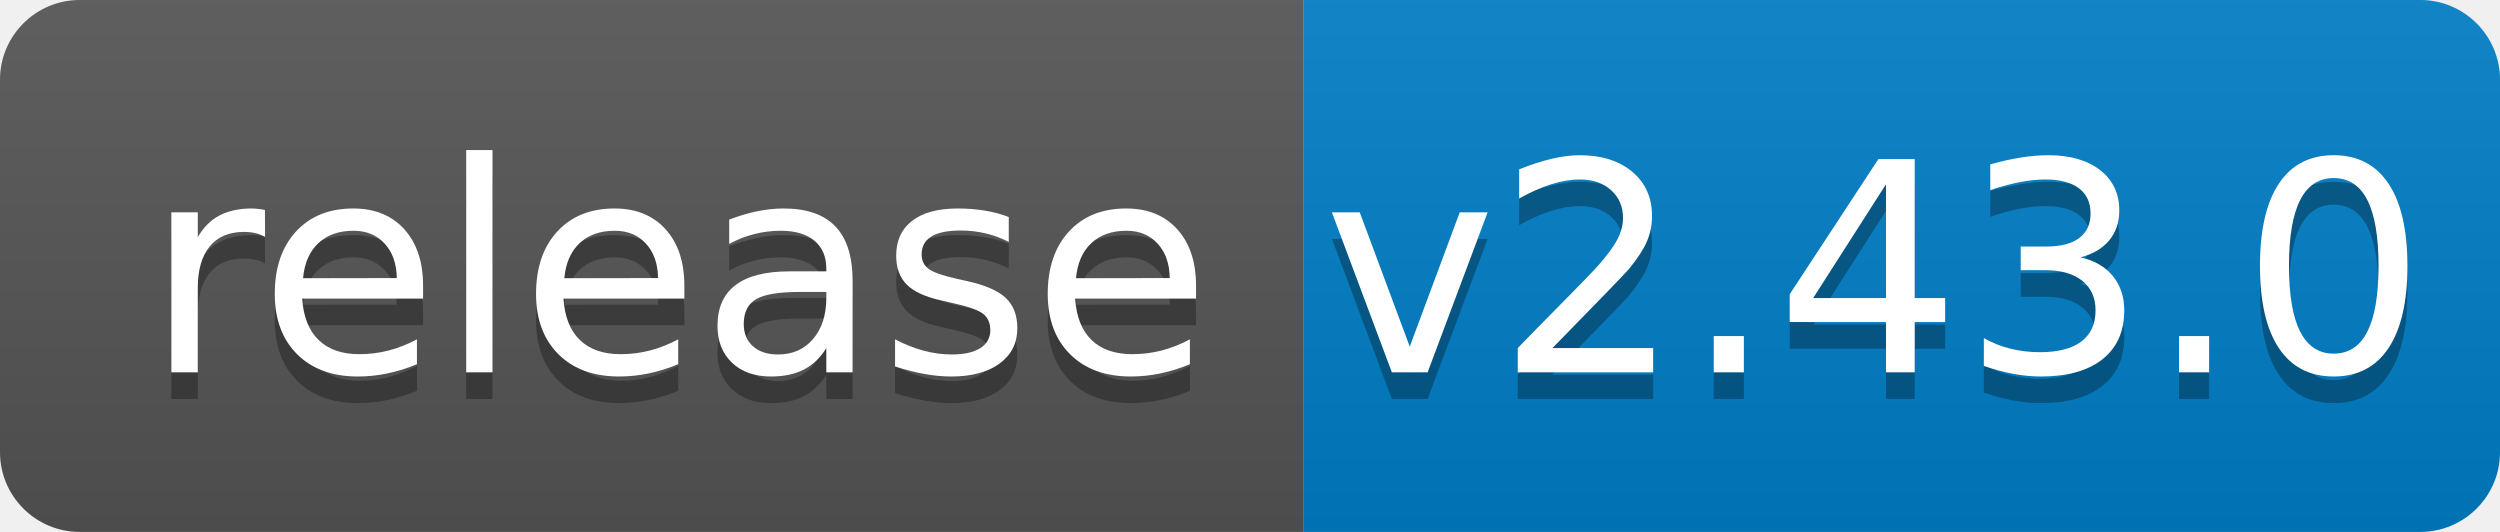
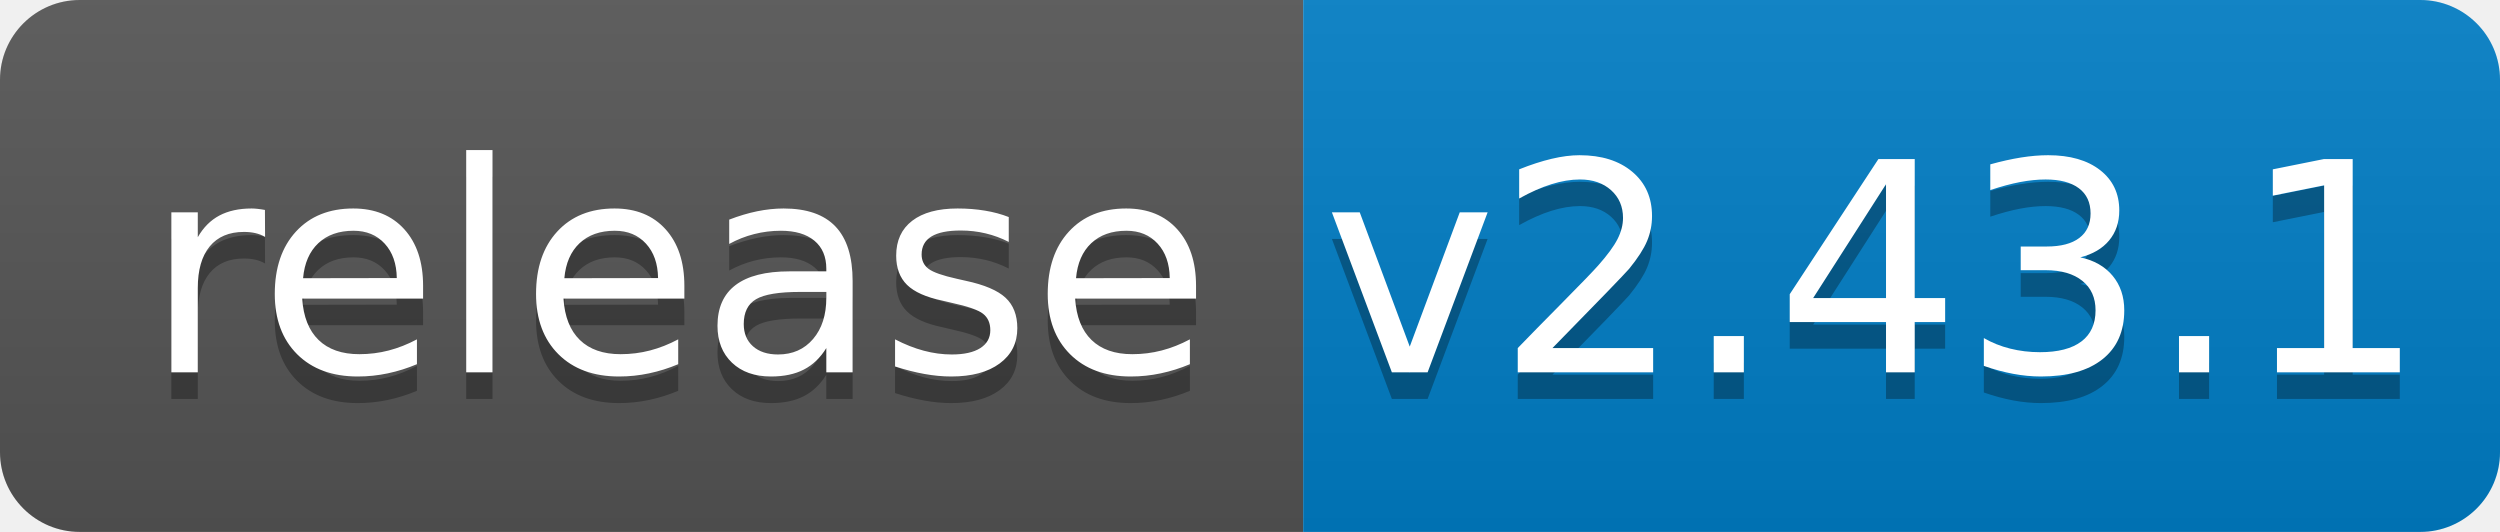
<svg xmlns="http://www.w3.org/2000/svg" width="94" height="20">
  <linearGradient id="b" x2="0" y2="100%">
    <stop offset="0" stop-color="#bbb" stop-opacity=".1" />
    <stop offset="1" stop-opacity=".1" />
  </linearGradient>
  <clipPath id="a">
    <rect width="94" height="20" rx="3" fill="#fff" />
  </clipPath>
  <g clip-path="url(#a)">
    <path fill="#555" d="M0 0h49v20H0z" />
    <path fill="#007ec6" d="M49 0h45v20H49z" />
    <path fill="url(#b)" d="M0 0h94v20H0z" />
  </g>
  <g fill="#fff" text-anchor="middle" font-family="DejaVu Sans,Verdana,Geneva,sans-serif" font-size="110">
    <text x="255" y="150" fill="#010101" fill-opacity=".3" transform="scale(.1)" textLength="390">release</text>
    <text x="255" y="140" transform="scale(.1)" textLength="390">release</text>
-     <text x="705" y="150" fill="#010101" fill-opacity=".3" transform="scale(.1)" textLength="350">v2.43.0</text>
-     <text x="705" y="140" transform="scale(.1)" textLength="350">v2.43.0</text>
+     <text x="705" y="150" fill="#010101" fill-opacity=".3" transform="scale(.1)" textLength="350">v2.43.1</text>
+     <text x="705" y="140" transform="scale(.1)" textLength="350">v2.43.1</text>
  </g>
</svg>
